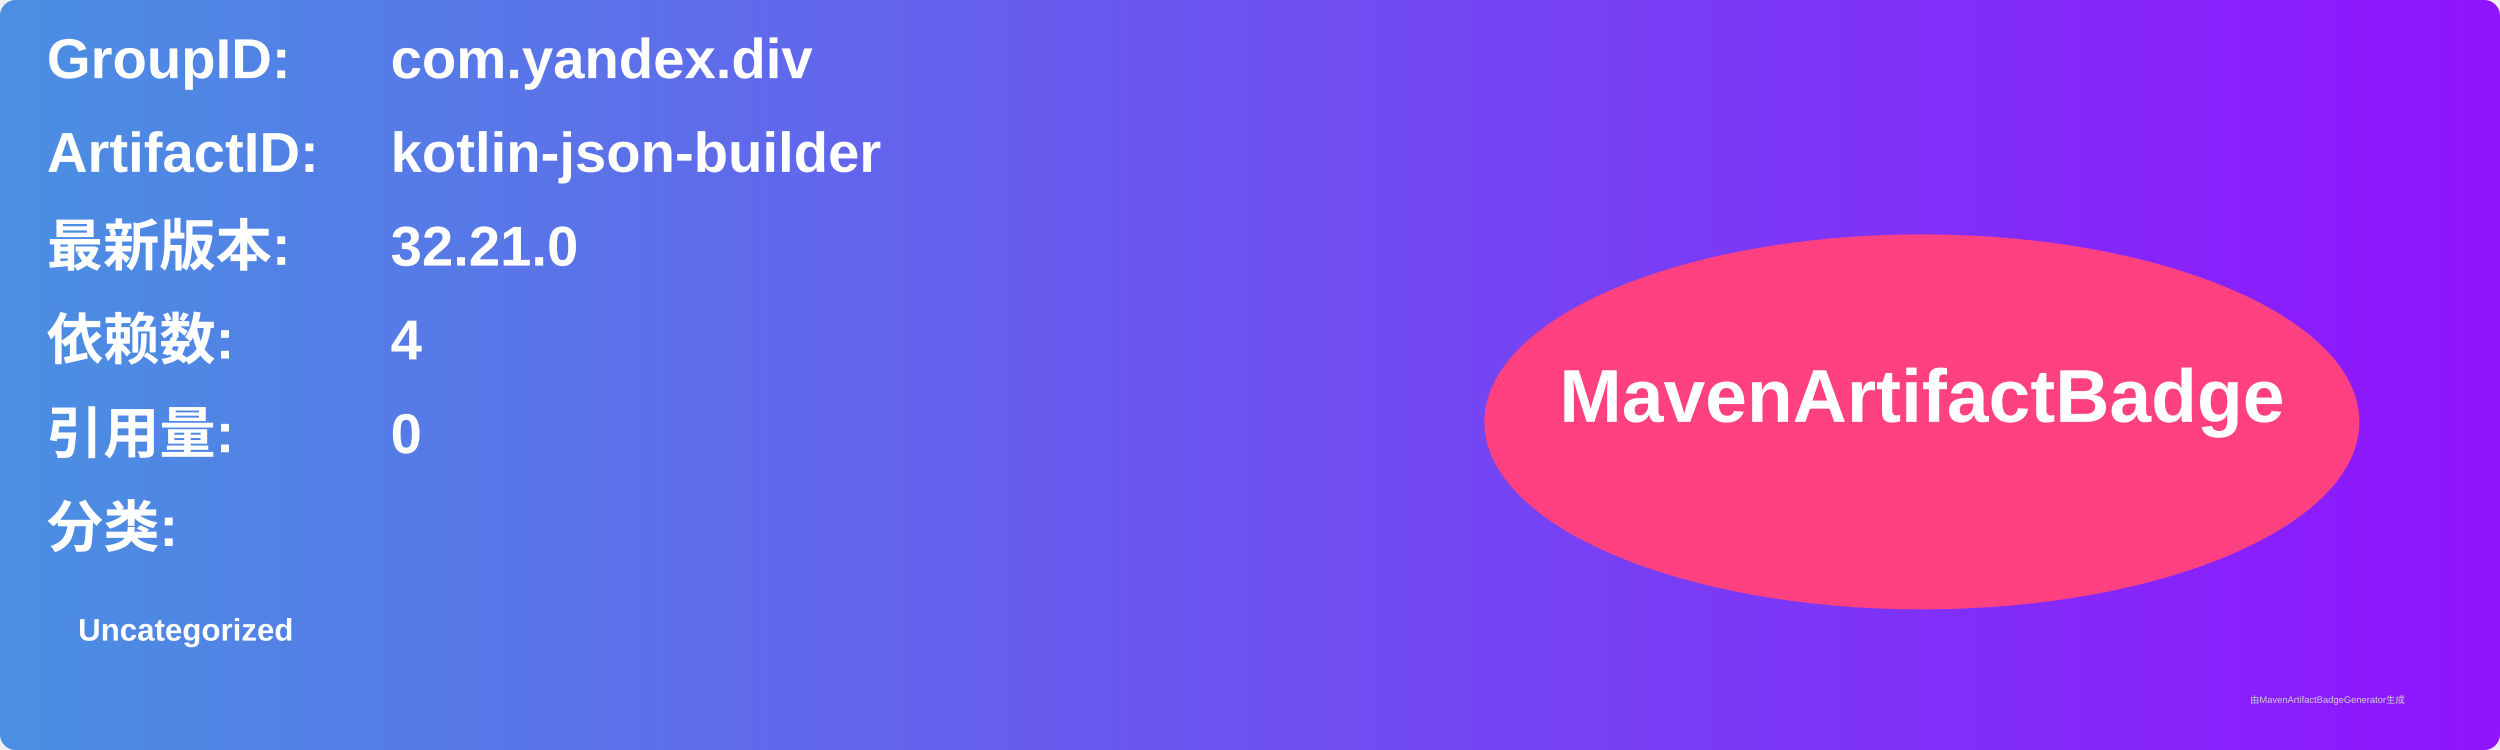
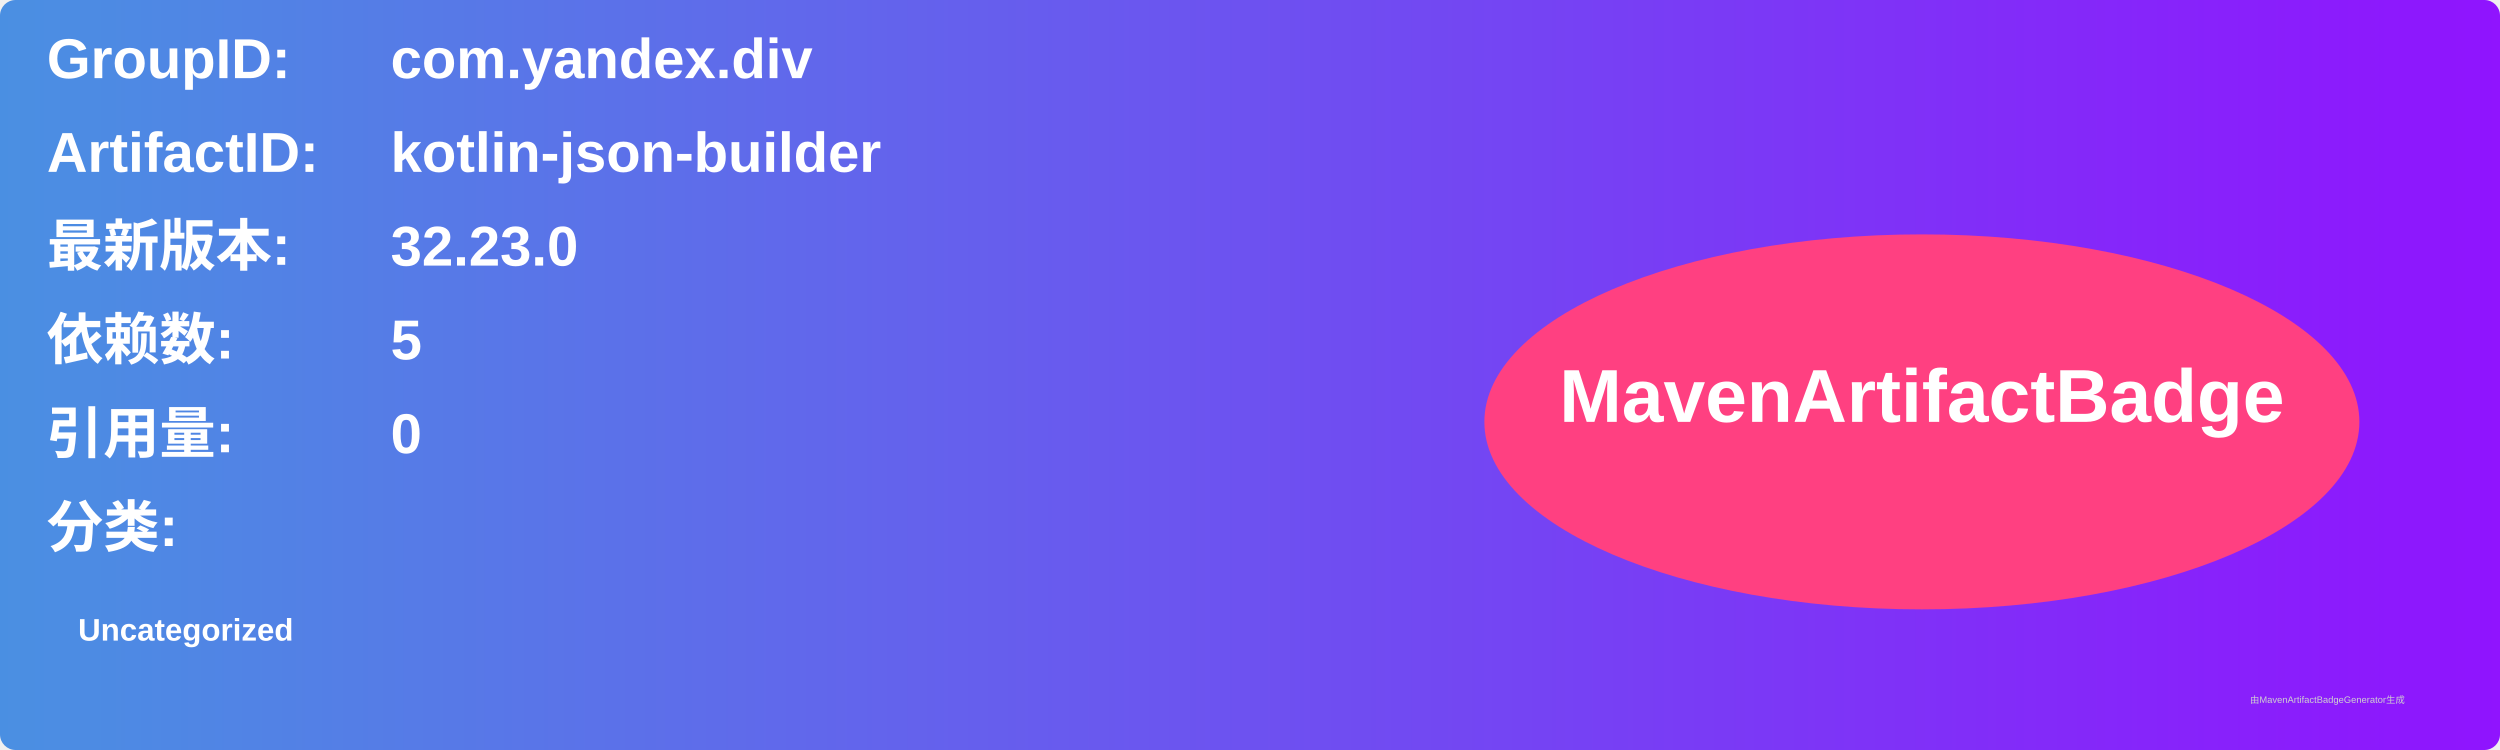
<svg xmlns="http://www.w3.org/2000/svg" width="800" height="240" viewBox="0 0 800 240">
  <linearGradient id="grad" x1="0%" y1="0%" x2="100%" y2="0%">
    <stop offset="0%" stop-color="#4a90e2" />
    <stop offset="100%" stop-color="#9013fe" />
  </linearGradient>
  <rect width="100%" height="100%" rx="5" ry="5" fill="url(#grad)" />
  <g transform="translate(15, 15)">
    <text x="0" y="10" font-family="Arial" font-size="18" fill="white" font-weight="bold" width="260">GroupID:</text>
    <text x="110" y="10" font-family="Arial" font-size="18" fill="white" font-weight="bold" width="460">com.yandex.div</text>
    <text x="0" y="40" font-family="Arial" font-size="18" fill="white" font-weight="bold" width="260">ArtifactID:</text>
    <text x="110" y="40" font-family="Arial" font-size="18" fill="white" font-weight="bold" width="460">kotlin-json-builder</text>
    <text x="0" y="70" font-family="Arial" font-size="18" fill="white" font-weight="bold">最新版本:</text>
    <text x="110" y="70" font-family="Arial" font-size="18" fill="white" font-weight="bold">
-       <tspan font-weight="bold">32.21.0</tspan>
+       <tspan font-weight="bold">32.23.0</tspan>
    </text>
    <text x="0" y="100" font-family="Arial" font-size="18" fill="white" font-weight="bold">依赖数: </text>
    <text x="110" y="100" font-family="Arial" font-size="18" fill="white">
-       <tspan font-weight="bold">4</tspan>
+       <tspan font-weight="bold">5</tspan>
    </text>
    <text x="0" y="130" font-family="Arial" font-size="18" fill="white" font-weight="bold">引用量: </text>
    <text x="110" y="130" font-family="Arial" font-size="18" fill="white">
      <tspan font-weight="bold">0</tspan>
    </text>
    <text x="0" y="160" font-family="Arial" font-size="18" fill="white" font-weight="bold">分类:</text>
    <text x="10" y="190" font-family="Arial" font-size="10" fill="white">
      <tspan font-weight="bold">Uncategorized</tspan>
    </text>
    <ellipse cx="600" cy="120" rx="140" ry="60" fill="#ff4081" />
    <text x="600" y="120" text-anchor="middle" font-family="Arial" font-size="24" fill="white" font-weight="bold">MavenArtifactBadge</text>
  </g>
  <text x="720" y="225" font-family="Arial" font-size="3" fill="#d0d0d0">由MavenArtifactBadgeGenerator生成</text>
</svg>
